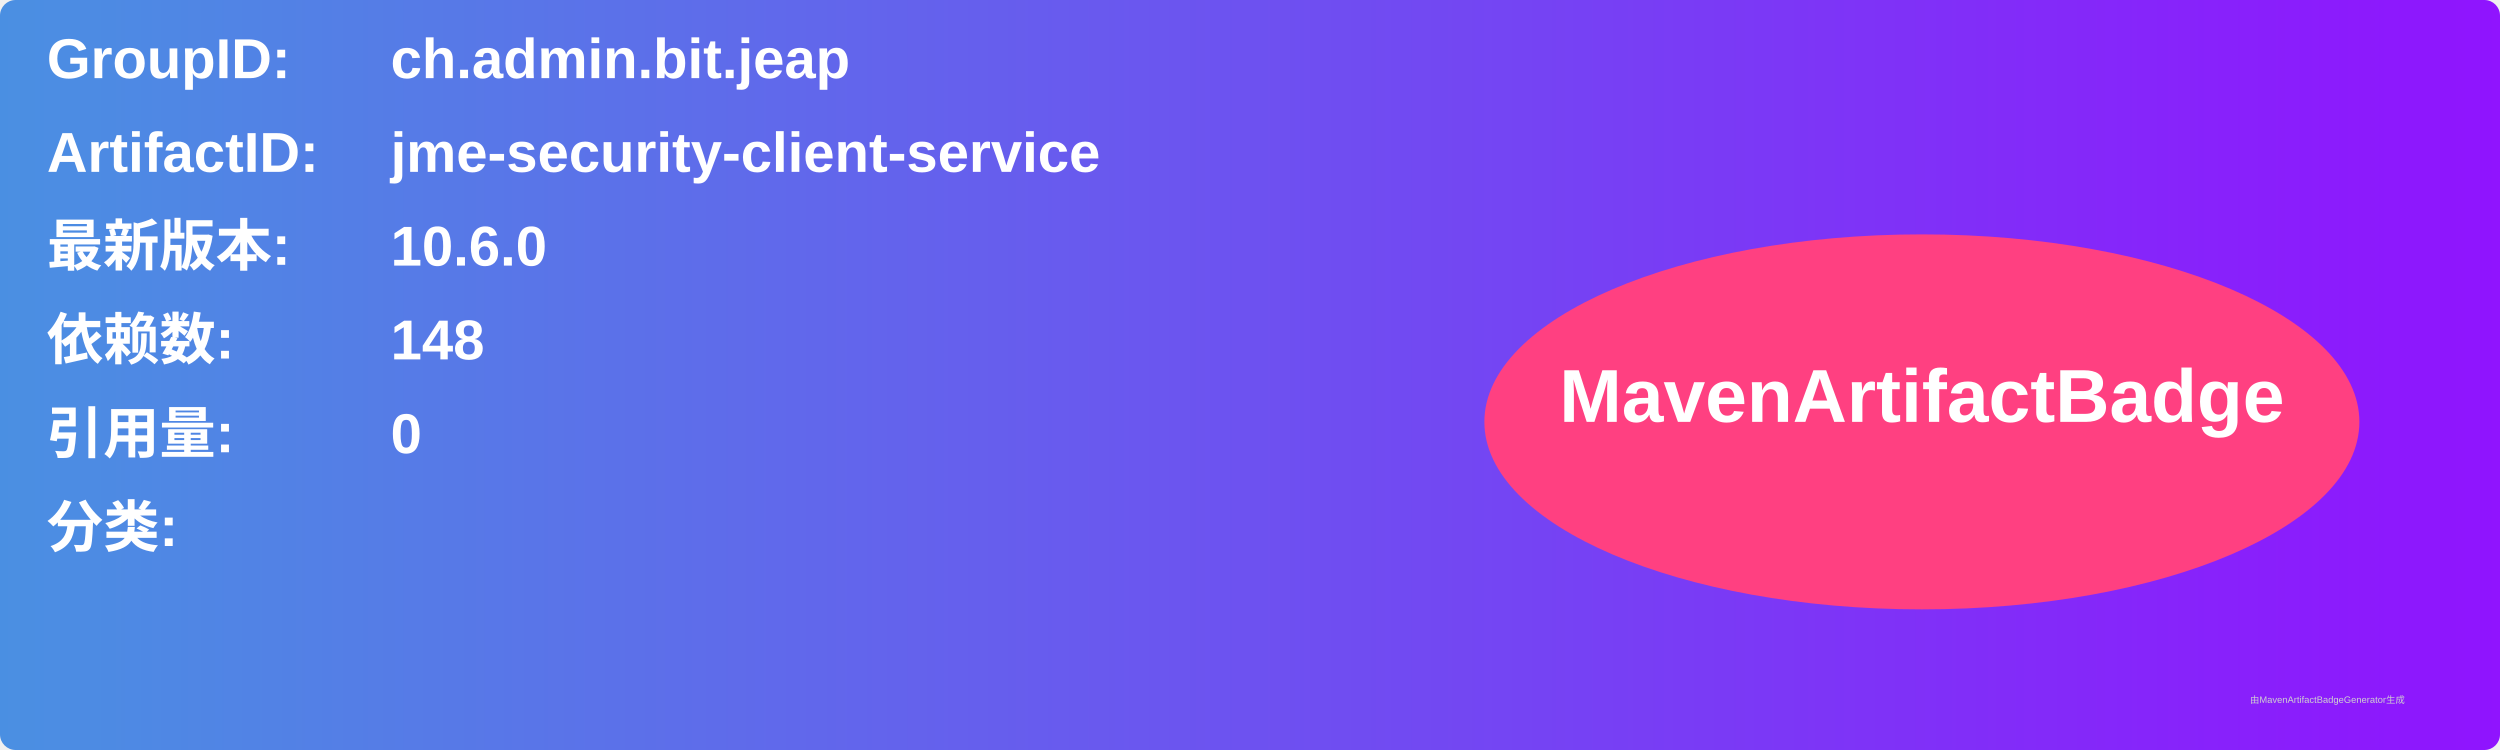
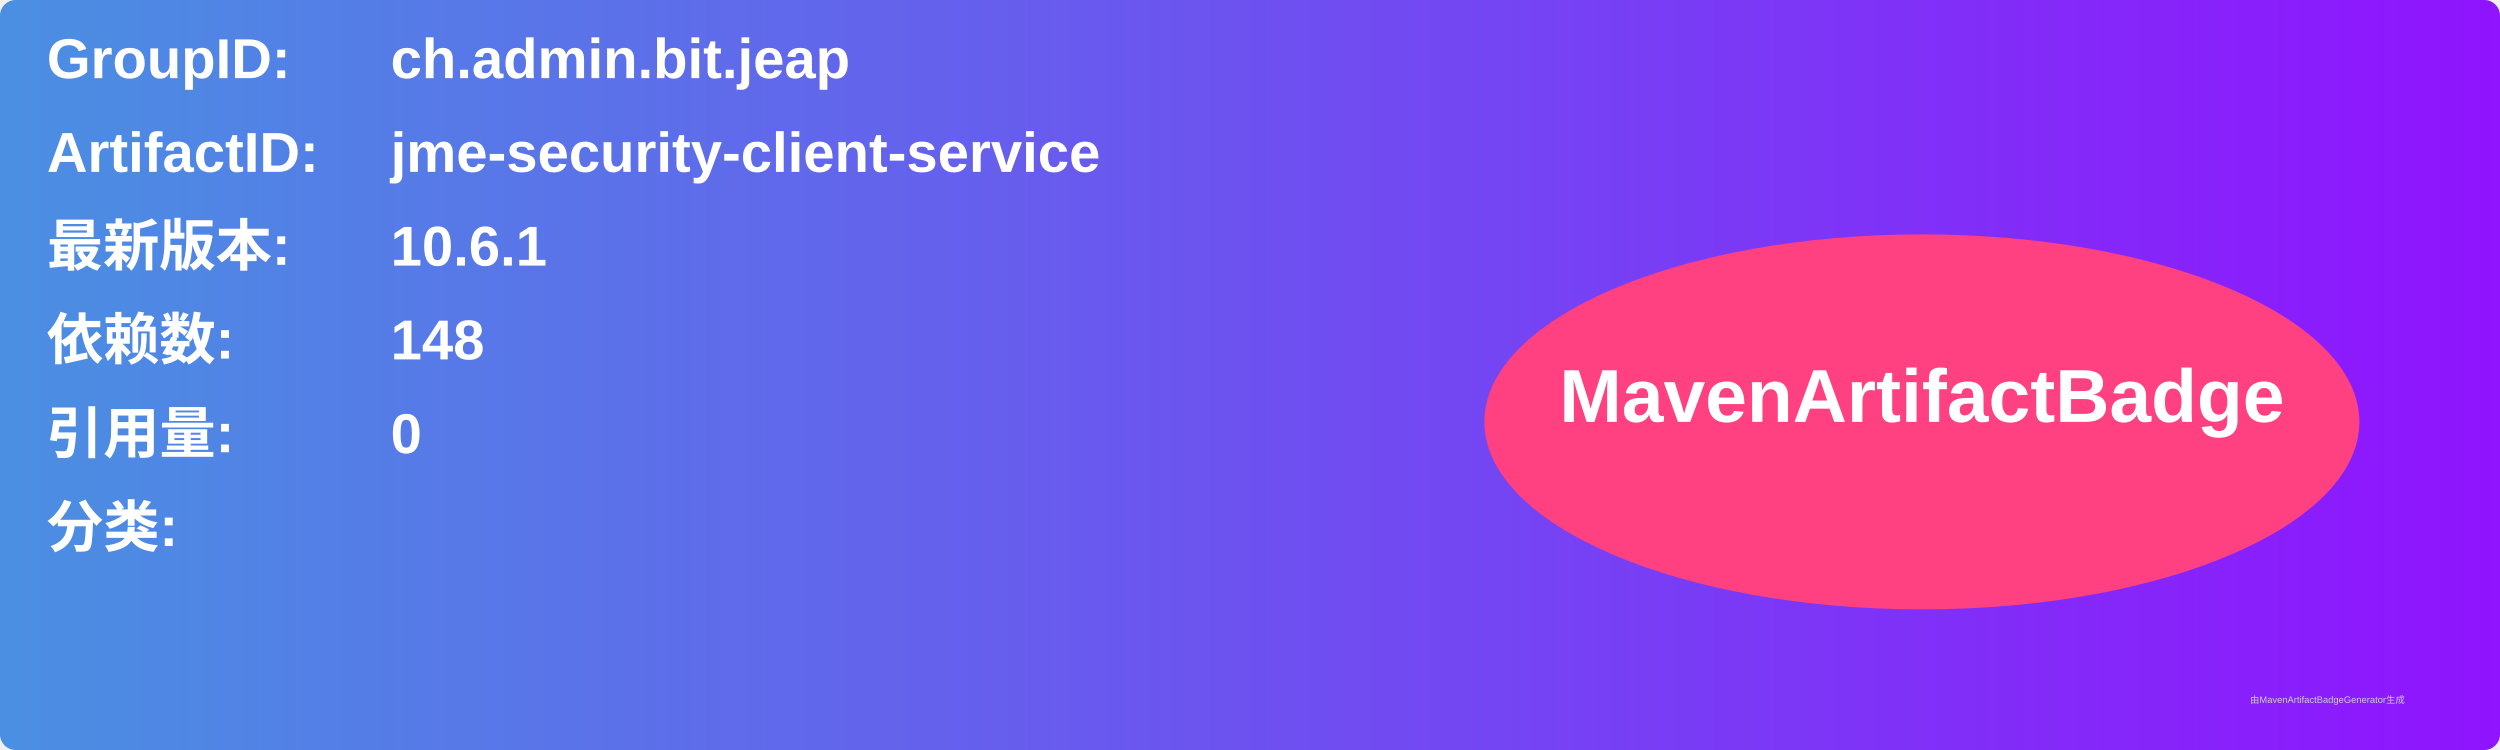
<svg xmlns="http://www.w3.org/2000/svg" width="800" height="240" viewBox="0 0 800 240">
  <linearGradient id="grad" x1="0%" y1="0%" x2="100%" y2="0%">
    <stop offset="0%" stop-color="#4a90e2" />
    <stop offset="100%" stop-color="#9013fe" />
  </linearGradient>
  <rect width="100%" height="100%" rx="5" ry="5" fill="url(#grad)" />
  <g transform="translate(15, 15)">
    <text x="0" y="10" font-family="Arial" font-size="18" fill="white" font-weight="bold" width="260">GroupID:</text>
    <text x="110" y="10" font-family="Arial" font-size="18" fill="white" font-weight="bold" width="460">ch.admin.bit.jeap</text>
    <text x="0" y="40" font-family="Arial" font-size="18" fill="white" font-weight="bold" width="260">ArtifactID:</text>
    <text x="110" y="40" font-family="Arial" font-size="18" fill="white" font-weight="bold" width="460">jme-security-client-service</text>
    <text x="0" y="70" font-family="Arial" font-size="18" fill="white" font-weight="bold">最新版本:</text>
    <text x="110" y="70" font-family="Arial" font-size="18" fill="white" font-weight="bold">
-       <tspan font-weight="bold">10.6.0</tspan>
+       <tspan font-weight="bold">10.6.1</tspan>
    </text>
    <text x="0" y="100" font-family="Arial" font-size="18" fill="white" font-weight="bold">依赖数: </text>
    <text x="110" y="100" font-family="Arial" font-size="18" fill="white">
      <tspan font-weight="bold">148</tspan>
    </text>
    <text x="0" y="130" font-family="Arial" font-size="18" fill="white" font-weight="bold">引用量: </text>
    <text x="110" y="130" font-family="Arial" font-size="18" fill="white">
      <tspan font-weight="bold">0</tspan>
    </text>
    <text x="0" y="160" font-family="Arial" font-size="18" fill="white" font-weight="bold">分类:</text>
    <text x="10" y="190" font-family="Arial" font-size="10" fill="white">
      <tspan font-weight="bold" />
    </text>
    <ellipse cx="600" cy="120" rx="140" ry="60" fill="#ff4081" />
    <text x="600" y="120" text-anchor="middle" font-family="Arial" font-size="24" fill="white" font-weight="bold">MavenArtifactBadge</text>
  </g>
  <text x="720" y="225" font-family="Arial" font-size="3" fill="#d0d0d0">由MavenArtifactBadgeGenerator生成</text>
</svg>
